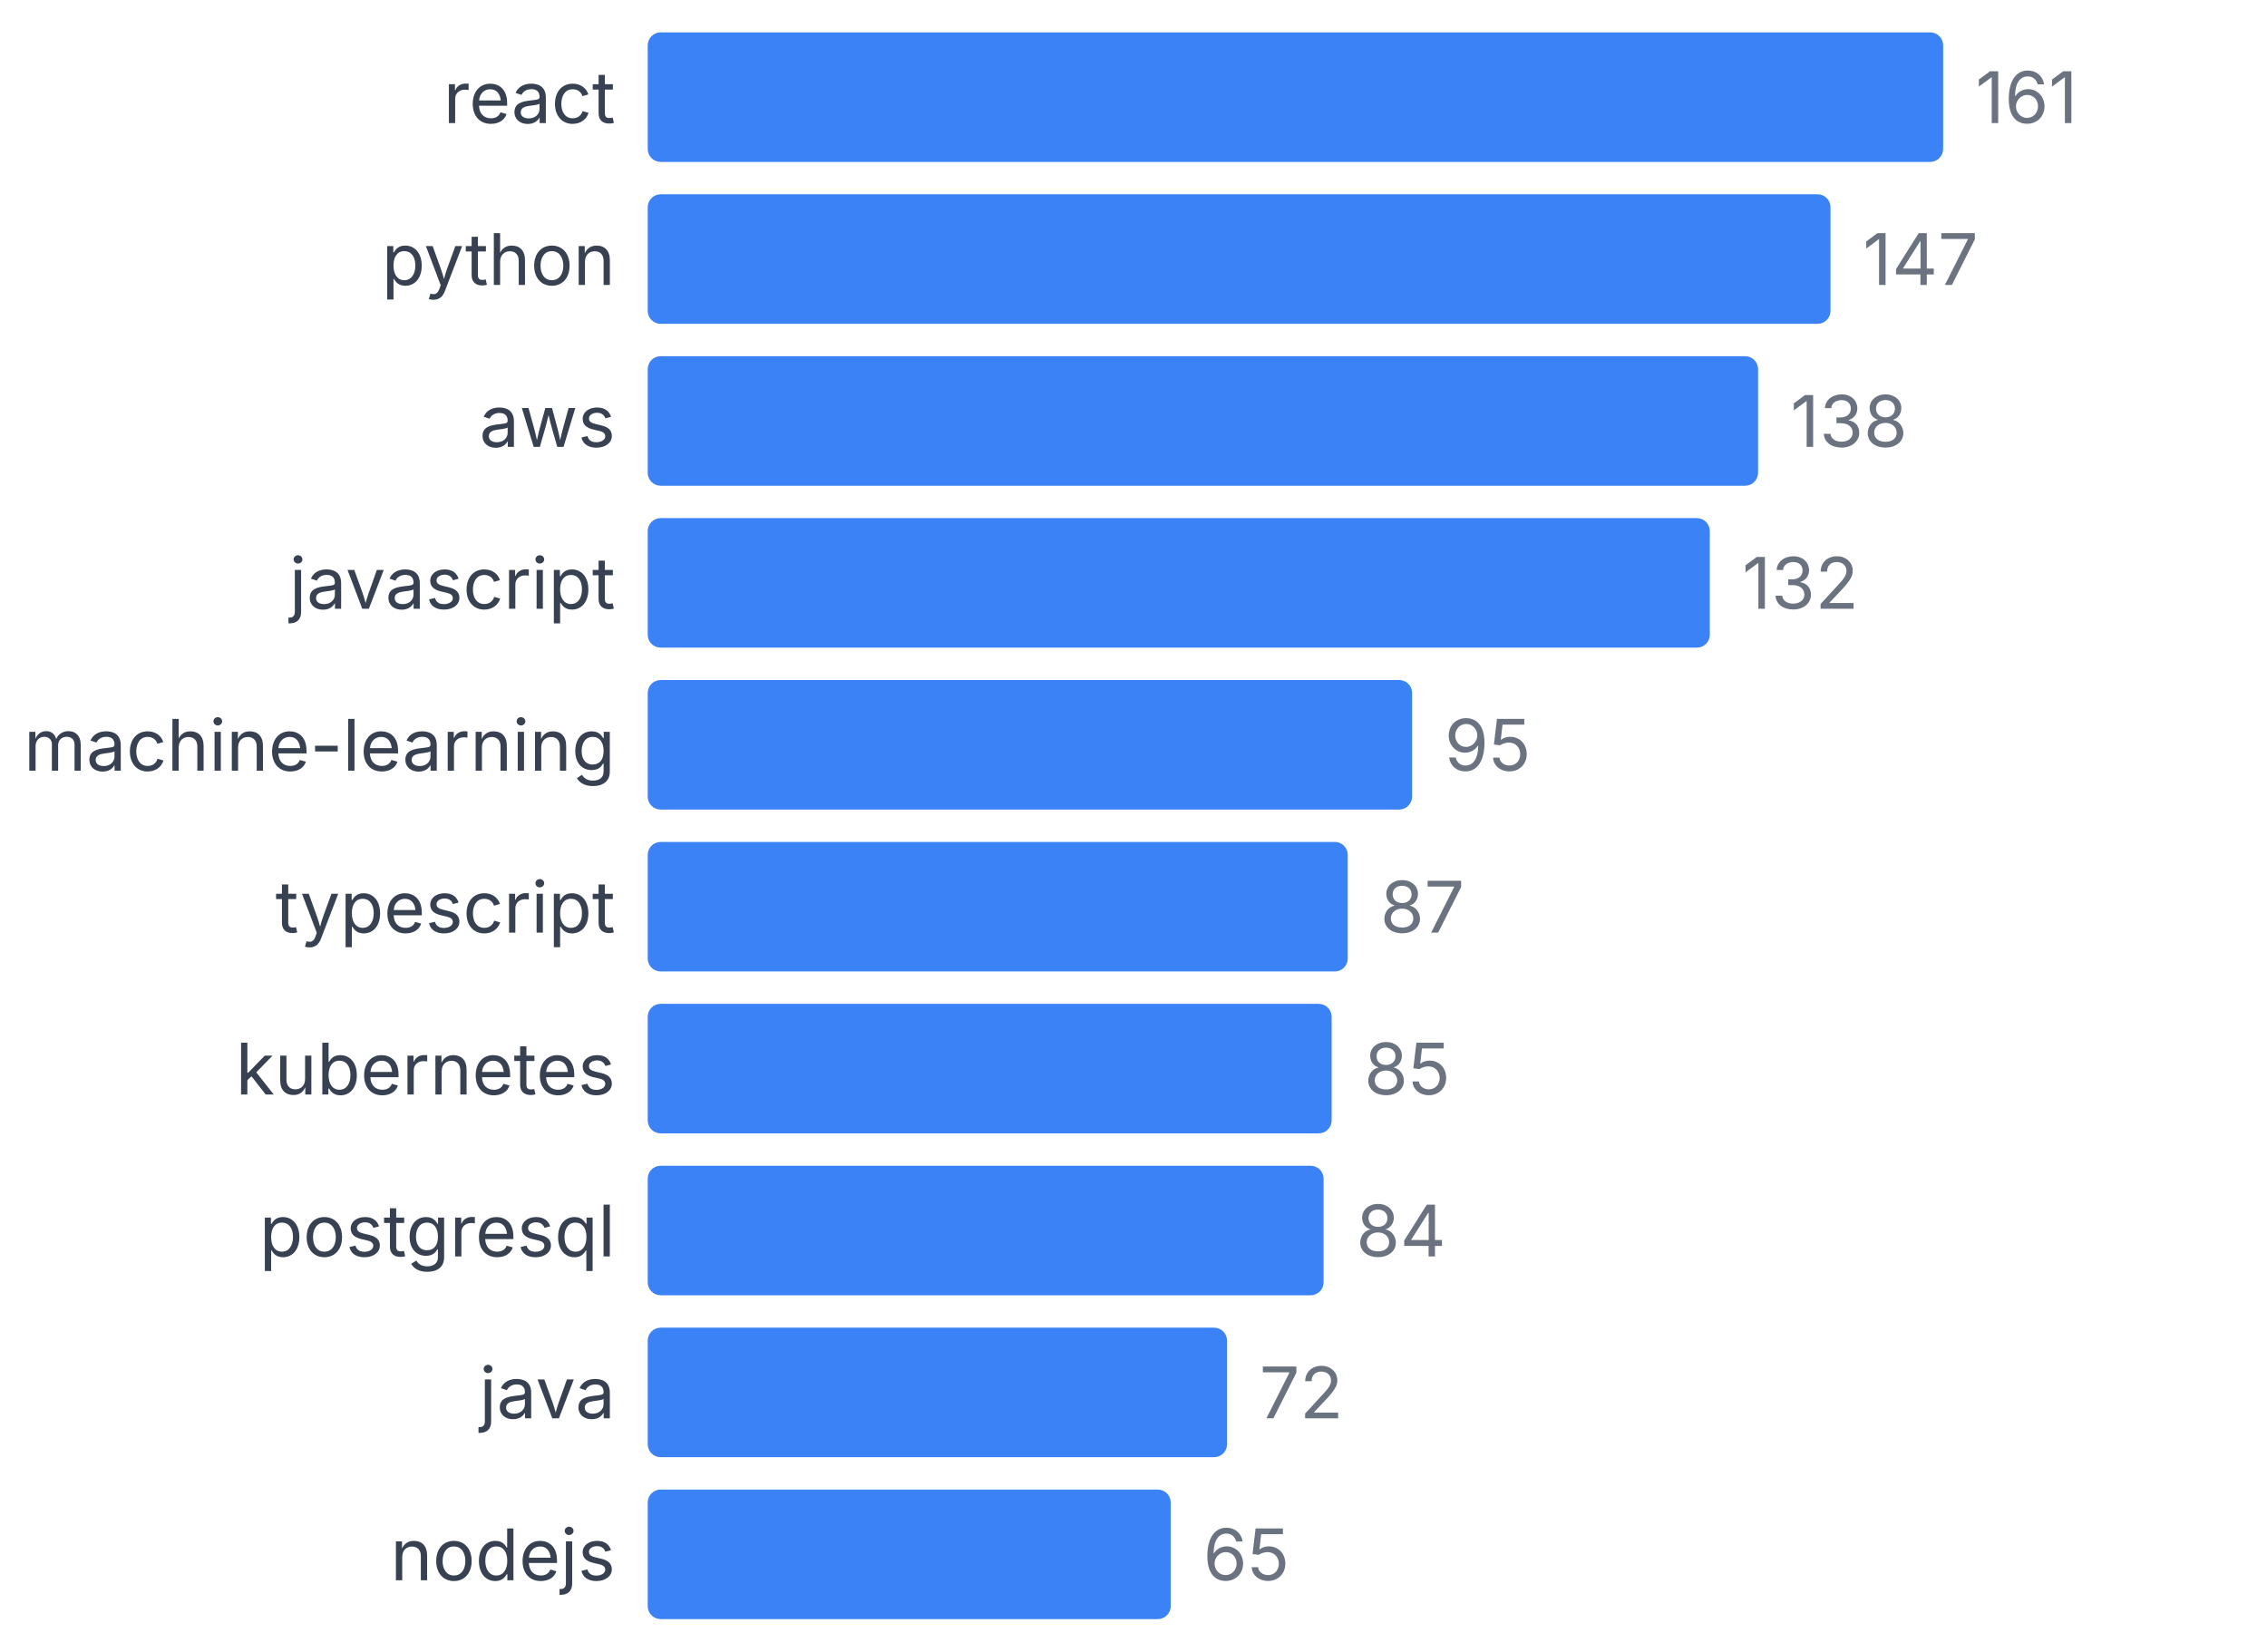
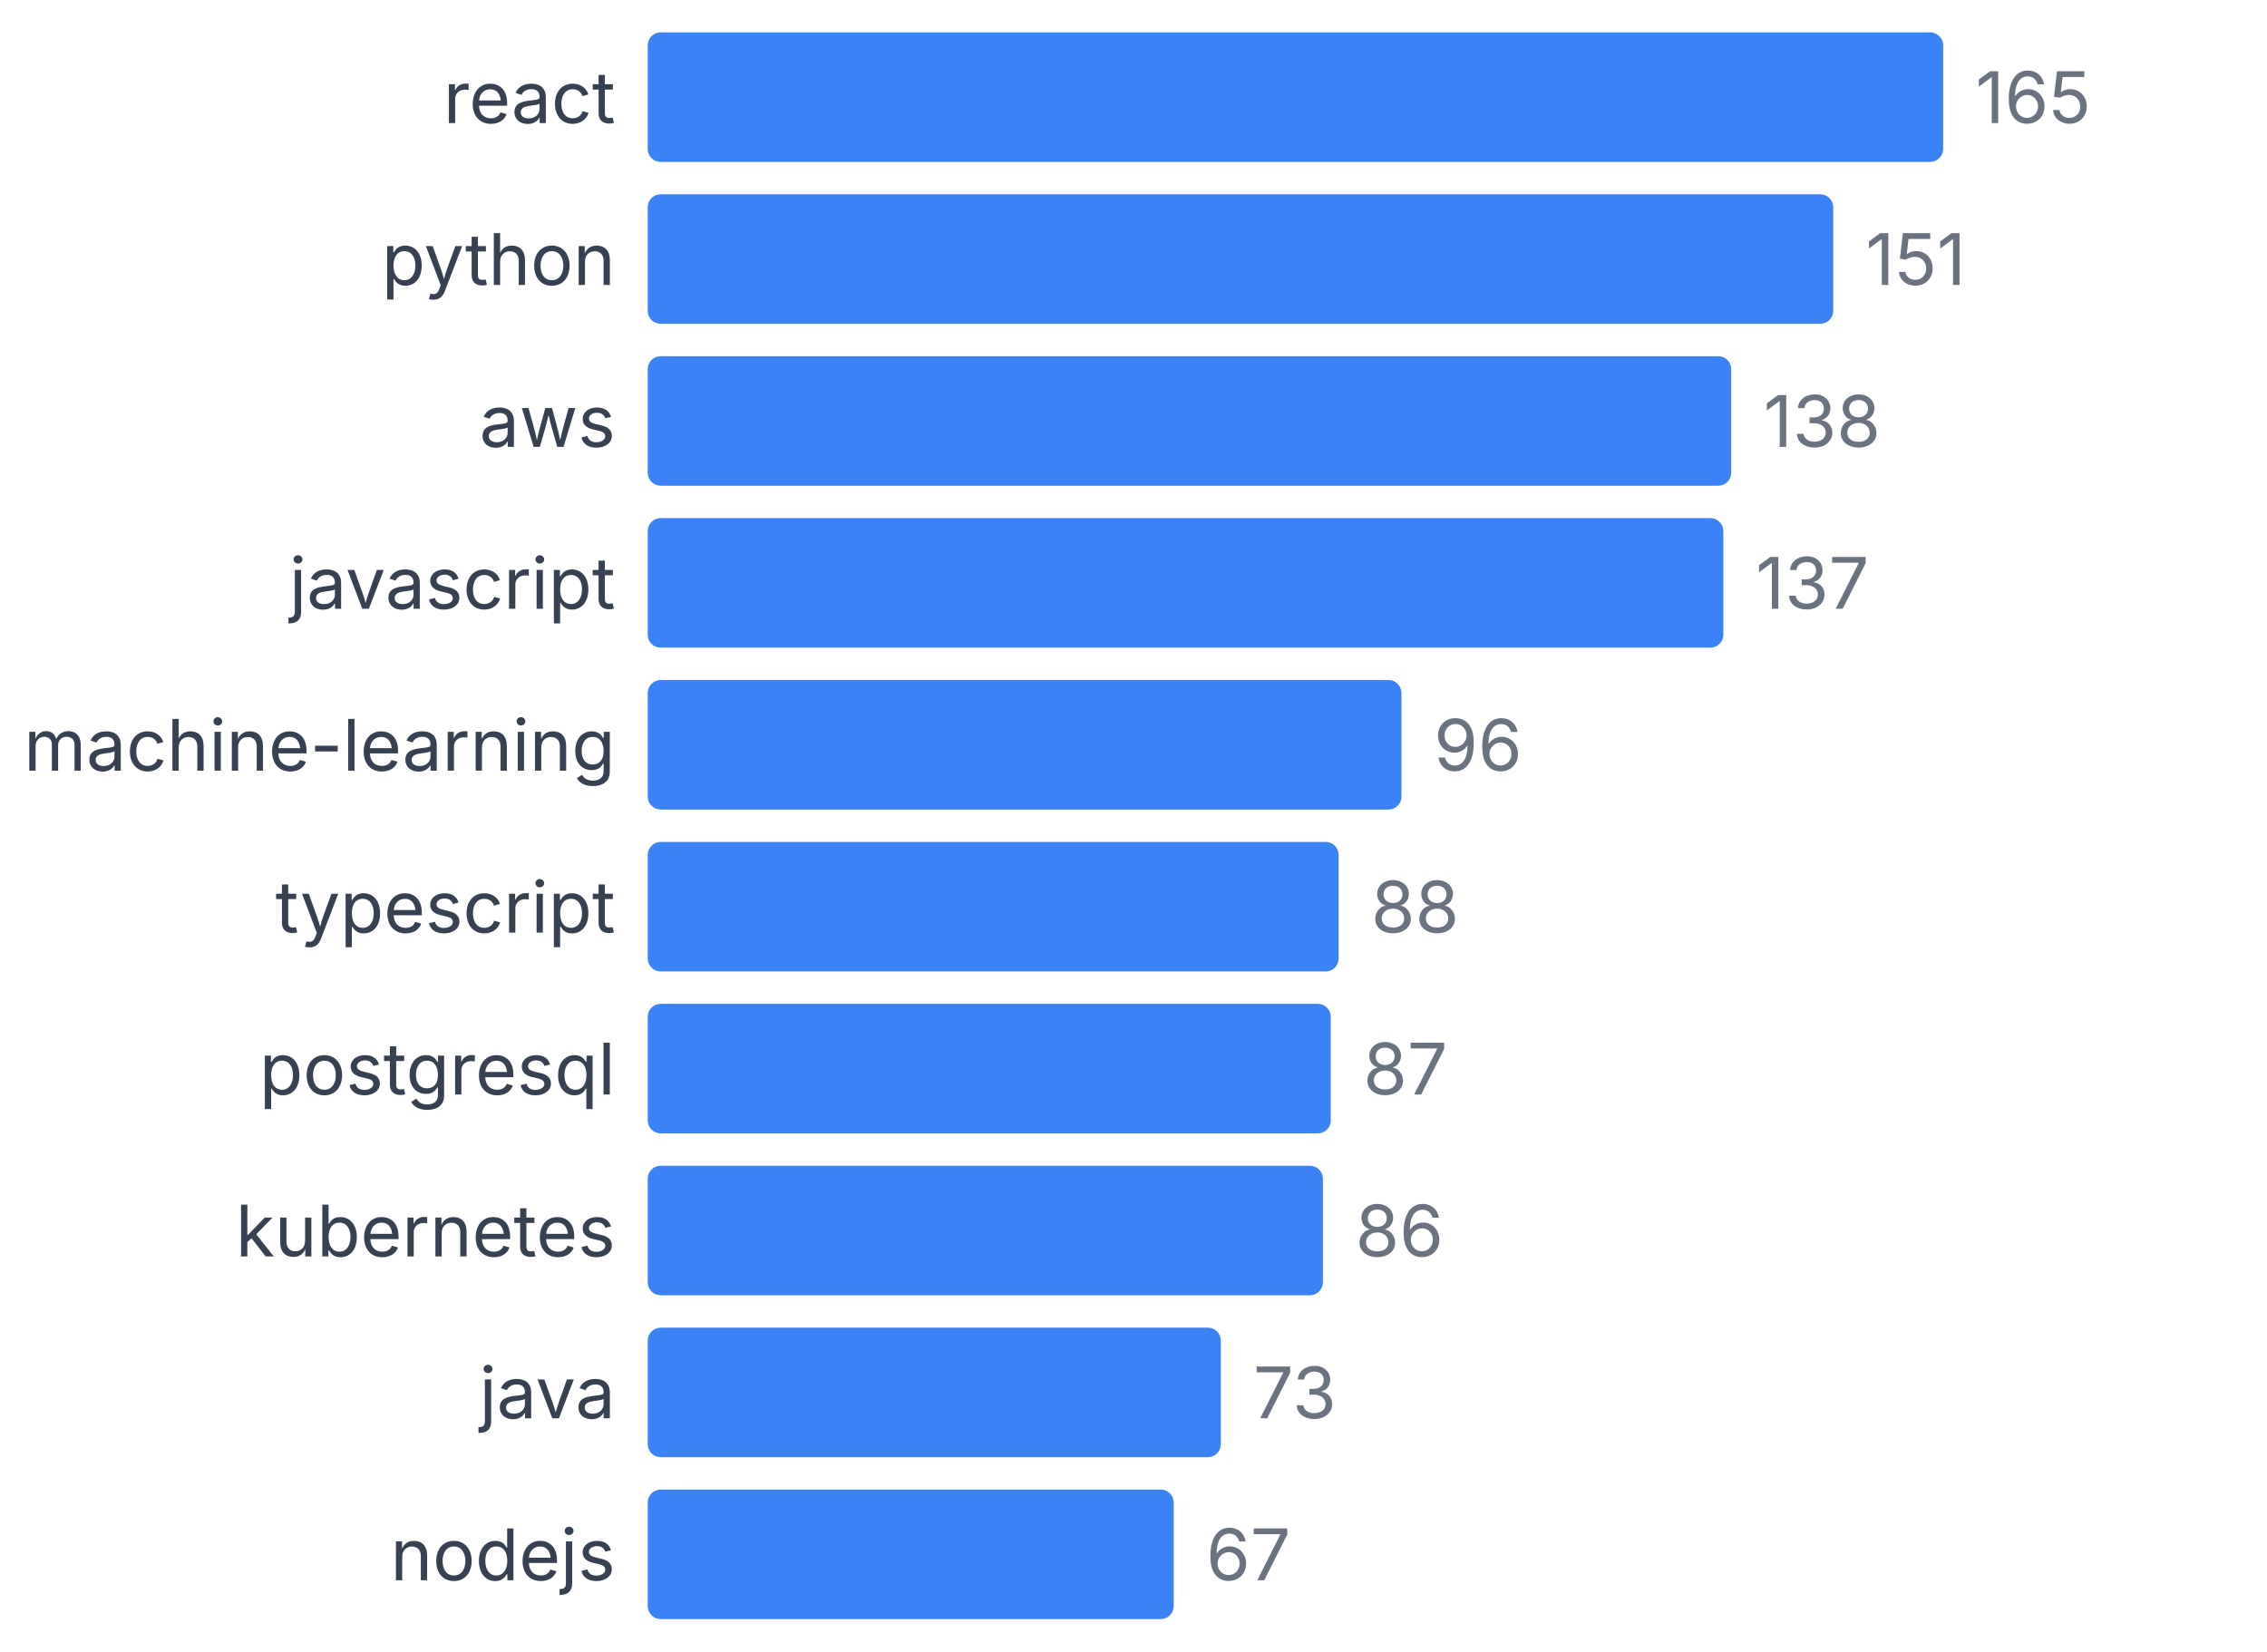
<svg xmlns="http://www.w3.org/2000/svg" width="350" height="255" viewBox="0 0 350 255">
  <style>
    text { font-family: system-ui, -apple-system, sans-serif; }
  </style>
  <text x="95" y="19" text-anchor="end" font-size="11" fill="#374151">react</text>
  <rect x="100" y="5" width="200" height="20" fill="#3b82f6" rx="2" />
-   <text x="305" y="19" font-size="11" fill="#6b7280">161</text>
+   <text x="305" y="19" font-size="11" fill="#6b7280">165</text>
  <text x="95" y="44" text-anchor="end" font-size="11" fill="#374151">python</text>
-   <rect x="100" y="30" width="182.609" height="20" fill="#3b82f6" rx="2" />
-   <text x="287.609" y="44" font-size="11" fill="#6b7280">147</text>
+   <rect x="100" y="30" width="183.03" height="20" fill="#3b82f6" rx="2" />
+   <text x="288.03" y="44" font-size="11" fill="#6b7280">151</text>
  <text x="95" y="69" text-anchor="end" font-size="11" fill="#374151">aws</text>
-   <rect x="100" y="55" width="171.429" height="20" fill="#3b82f6" rx="2" />
-   <text x="276.429" y="69" font-size="11" fill="#6b7280">138</text>
+   <rect x="100" y="55" width="167.273" height="20" fill="#3b82f6" rx="2" />
+   <text x="272.273" y="69" font-size="11" fill="#6b7280">138</text>
  <text x="95" y="94" text-anchor="end" font-size="11" fill="#374151">javascript</text>
-   <rect x="100" y="80" width="163.975" height="20" fill="#3b82f6" rx="2" />
-   <text x="268.975" y="94" font-size="11" fill="#6b7280">132</text>
+   <rect x="100" y="80" width="166.061" height="20" fill="#3b82f6" rx="2" />
+   <text x="271.061" y="94" font-size="11" fill="#6b7280">137</text>
  <text x="95" y="119" text-anchor="end" font-size="11" fill="#374151">machine-learning</text>
-   <rect x="100" y="105" width="118.012" height="20" fill="#3b82f6" rx="2" />
-   <text x="223.012" y="119" font-size="11" fill="#6b7280">95</text>
+   <rect x="100" y="105" width="116.364" height="20" fill="#3b82f6" rx="2" />
+   <text x="221.364" y="119" font-size="11" fill="#6b7280">96</text>
  <text x="95" y="144" text-anchor="end" font-size="11" fill="#374151">typescript</text>
-   <rect x="100" y="130" width="108.075" height="20" fill="#3b82f6" rx="2" />
-   <text x="213.075" y="144" font-size="11" fill="#6b7280">87</text>
-   <text x="95" y="169" text-anchor="end" font-size="11" fill="#374151">kubernetes</text>
-   <rect x="100" y="155" width="105.59" height="20" fill="#3b82f6" rx="2" />
-   <text x="210.59" y="169" font-size="11" fill="#6b7280">85</text>
-   <text x="95" y="194" text-anchor="end" font-size="11" fill="#374151">postgresql</text>
-   <rect x="100" y="180" width="104.348" height="20" fill="#3b82f6" rx="2" />
-   <text x="209.348" y="194" font-size="11" fill="#6b7280">84</text>
+   <rect x="100" y="130" width="106.667" height="20" fill="#3b82f6" rx="2" />
+   <text x="211.667" y="144" font-size="11" fill="#6b7280">88</text>
+   <text x="95" y="169" text-anchor="end" font-size="11" fill="#374151">postgresql</text>
+   <rect x="100" y="155" width="105.455" height="20" fill="#3b82f6" rx="2" />
+   <text x="210.455" y="169" font-size="11" fill="#6b7280">87</text>
+   <text x="95" y="194" text-anchor="end" font-size="11" fill="#374151">kubernetes</text>
+   <rect x="100" y="180" width="104.242" height="20" fill="#3b82f6" rx="2" />
+   <text x="209.242" y="194" font-size="11" fill="#6b7280">86</text>
  <text x="95" y="219" text-anchor="end" font-size="11" fill="#374151">java</text>
-   <rect x="100" y="205" width="89.441" height="20" fill="#3b82f6" rx="2" />
-   <text x="194.441" y="219" font-size="11" fill="#6b7280">72</text>
+   <rect x="100" y="205" width="88.485" height="20" fill="#3b82f6" rx="2" />
+   <text x="193.485" y="219" font-size="11" fill="#6b7280">73</text>
  <text x="95" y="244" text-anchor="end" font-size="11" fill="#374151">nodejs</text>
-   <rect x="100" y="230" width="80.745" height="20" fill="#3b82f6" rx="2" />
-   <text x="185.745" y="244" font-size="11" fill="#6b7280">65</text>
+   <rect x="100" y="230" width="81.212" height="20" fill="#3b82f6" rx="2" />
+   <text x="186.212" y="244" font-size="11" fill="#6b7280">67</text>
</svg>
